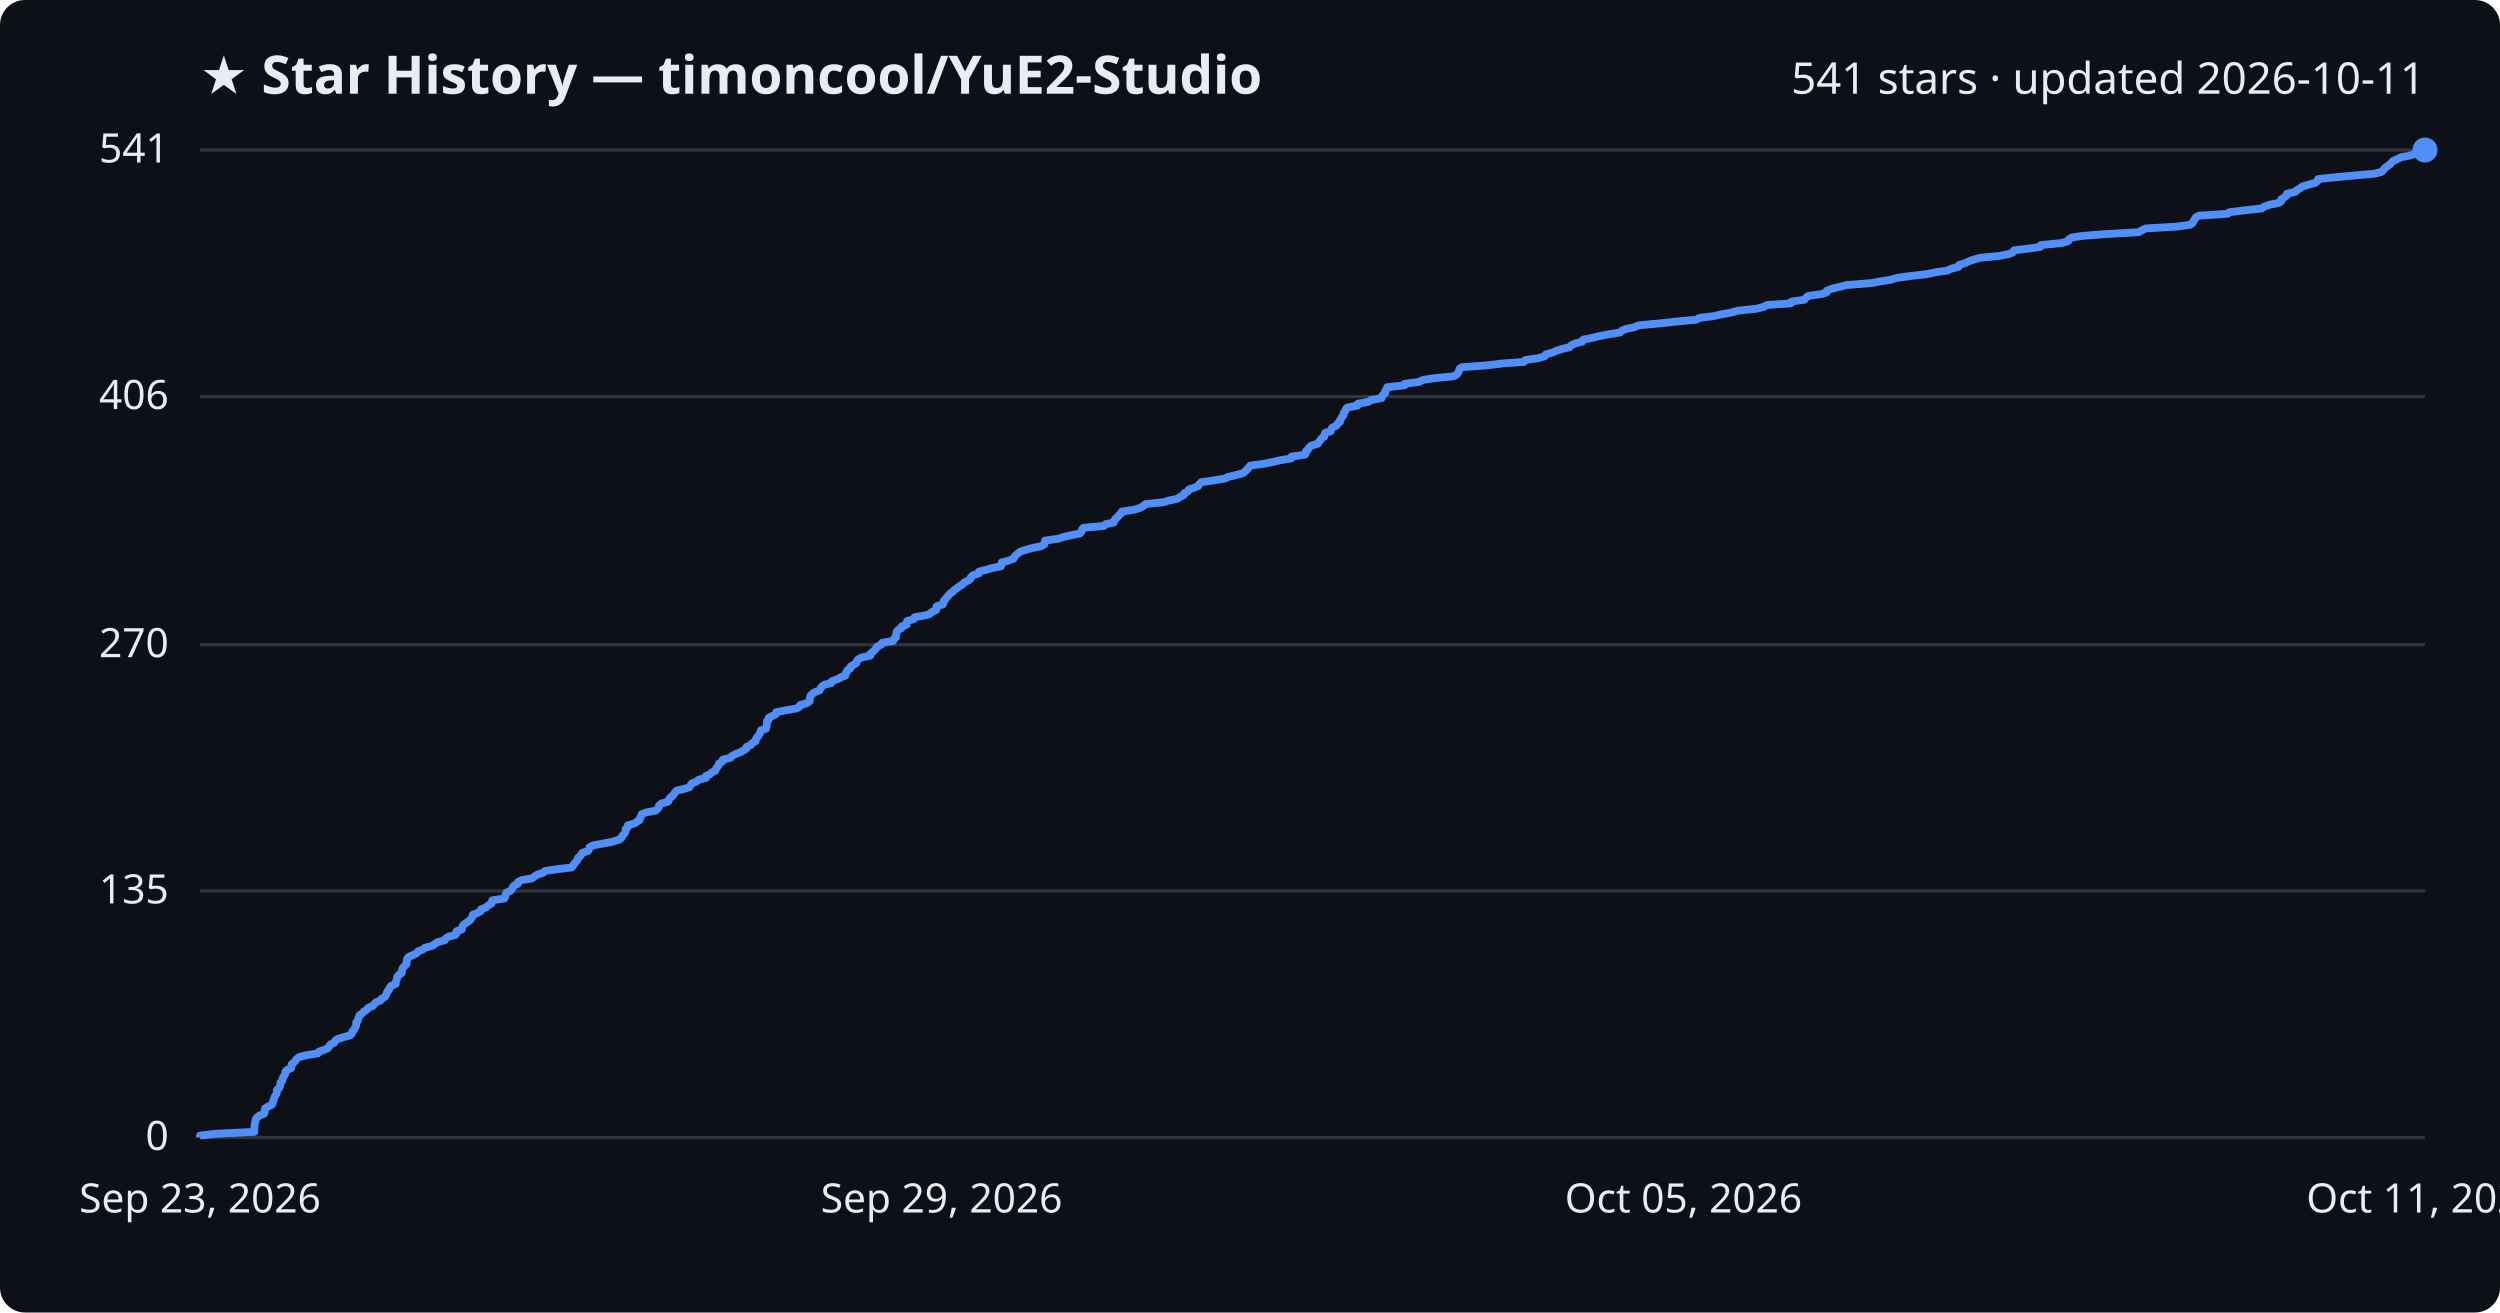
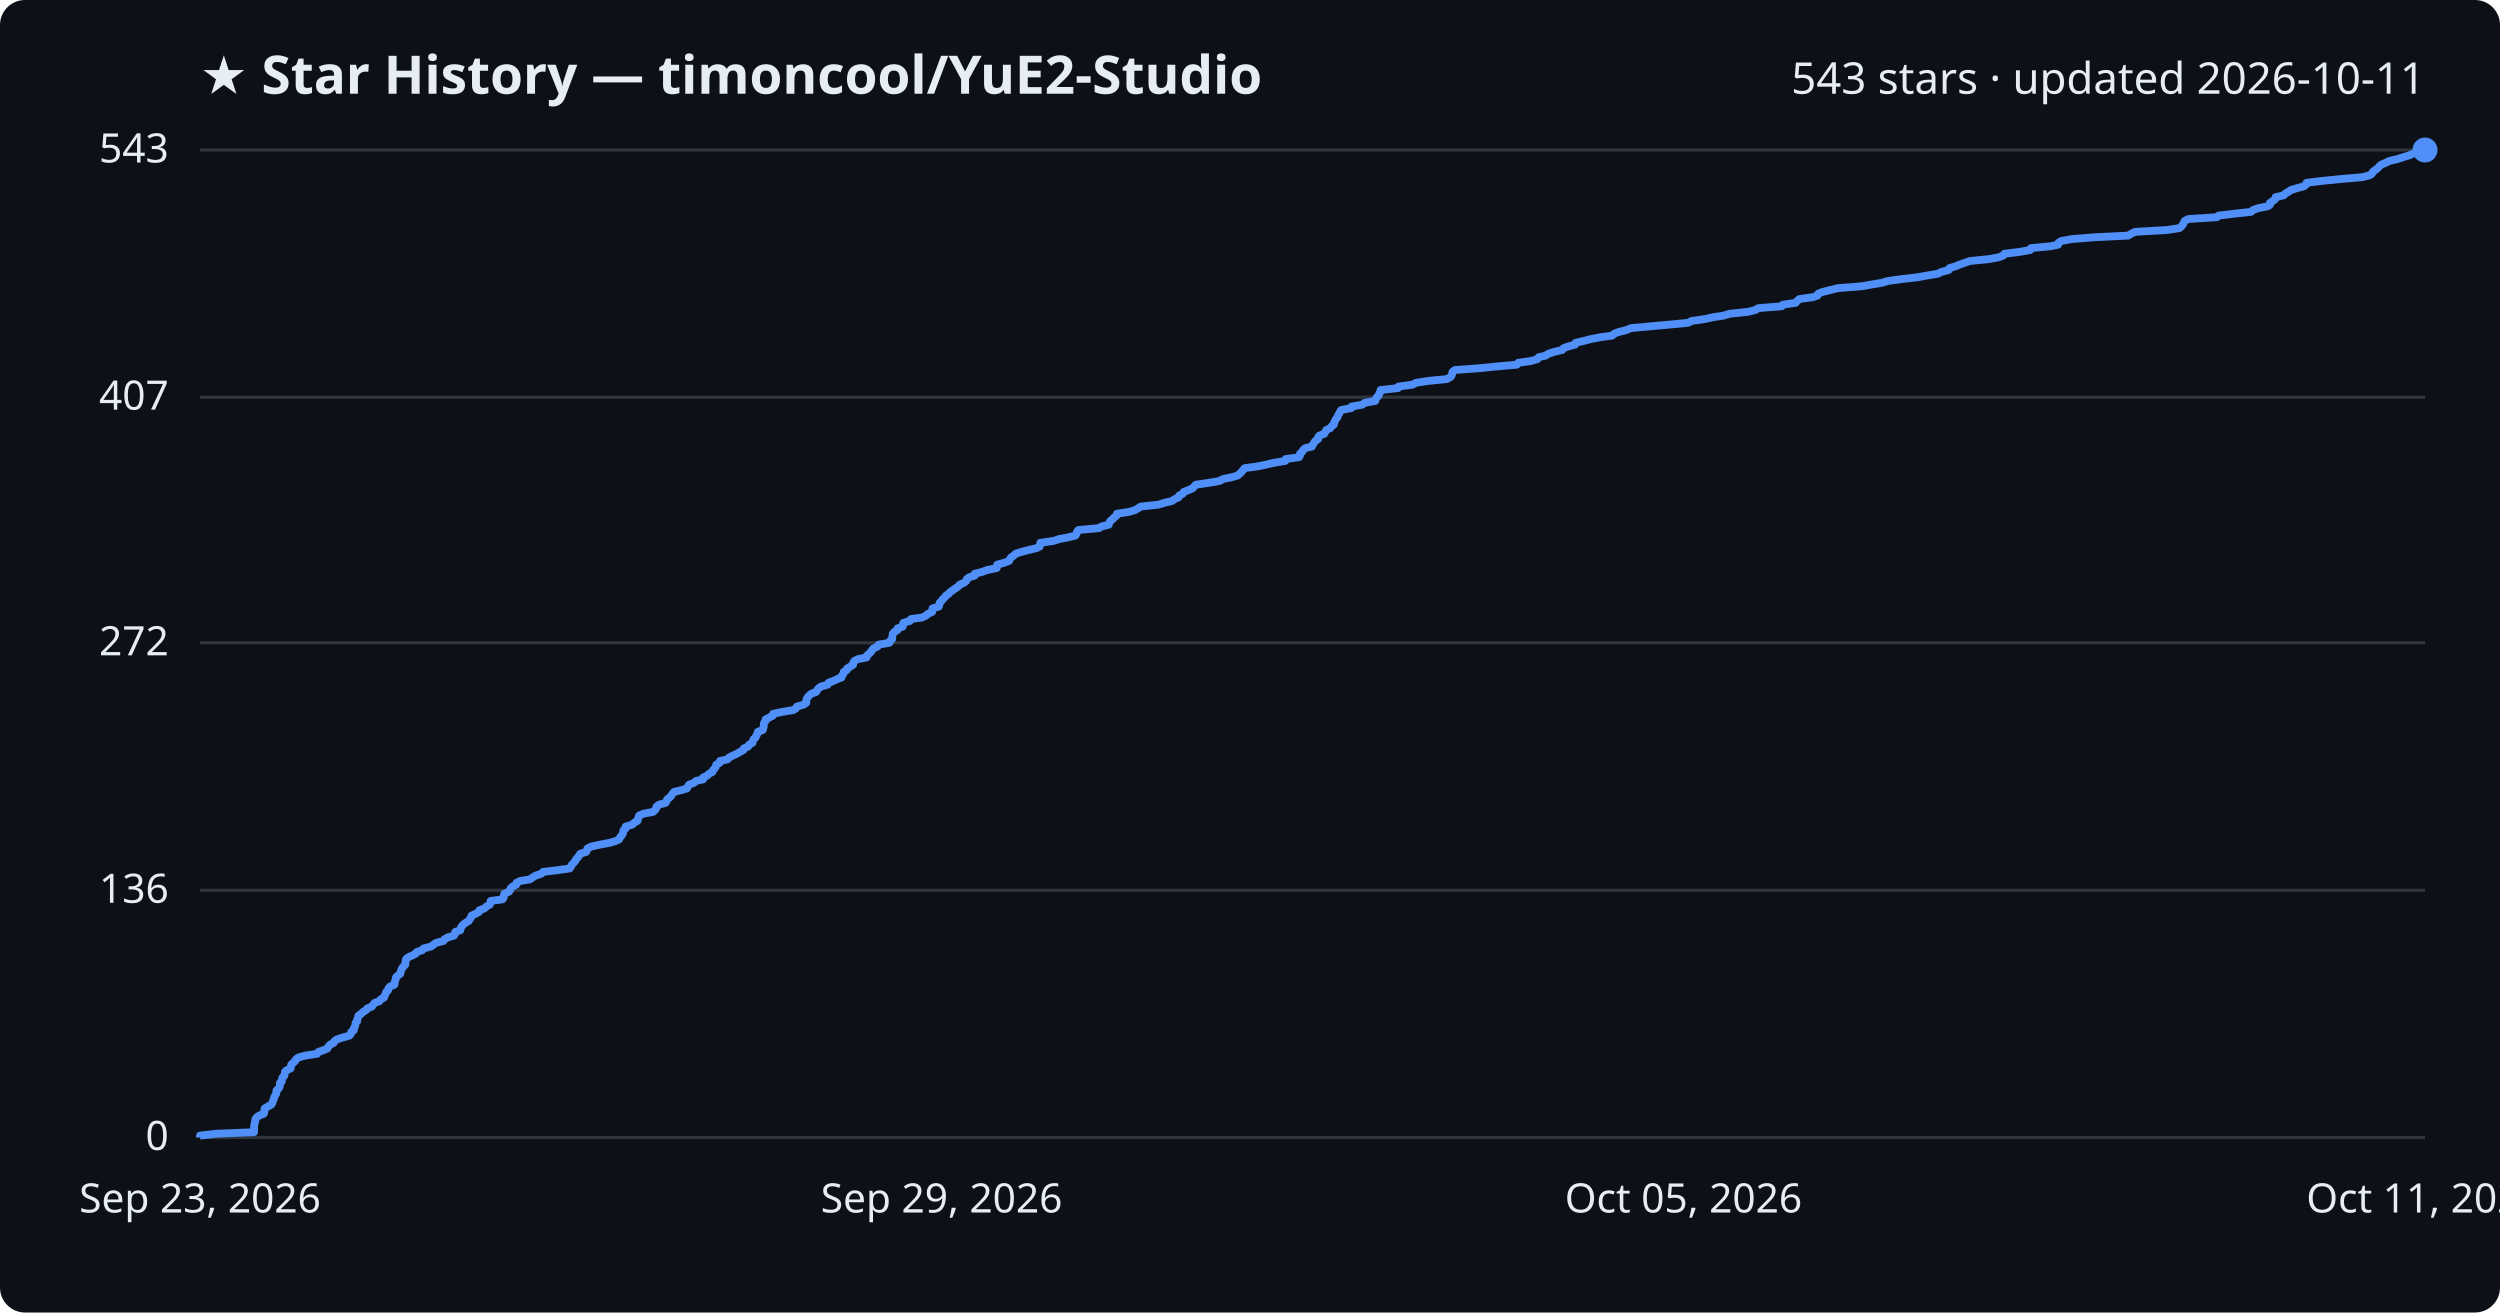
<svg xmlns="http://www.w3.org/2000/svg" viewBox="0 0 800 420" font-family="Segoe UI, sans-serif">
  <rect width="800" height="420" fill="#0d1117" rx="8" />
  <text x="64" y="30" fill="#e6edf3" font-size="17" font-weight="700">★ Star History — timoncool/YuE2-Studio</text>
-   <text x="776" y="30" fill="#e6edf3" font-size="14" text-anchor="end">541 stars · updated 2026-10-11</text>
+   <text x="776" y="30" fill="#e6edf3" font-size="14" text-anchor="end">543 stars · updated 2026-10-11</text>
  <line x1="64" y1="364.0" x2="776" y2="364.0" stroke="#30363d" stroke-width="1" />
  <text x="54" y="368.0" fill="#e6edf3" font-size="13" text-anchor="end">0</text>
-   <line x1="64" y1="285.1" x2="776" y2="285.1" stroke="#30363d" stroke-width="1" />
-   <text x="54" y="289.1" fill="#e6edf3" font-size="13" text-anchor="end">135</text>
-   <line x1="64" y1="206.3" x2="776" y2="206.3" stroke="#30363d" stroke-width="1" />
-   <text x="54" y="210.3" fill="#e6edf3" font-size="13" text-anchor="end">270</text>
-   <line x1="64" y1="126.9" x2="776" y2="126.9" stroke="#30363d" stroke-width="1" />
-   <text x="54" y="130.9" fill="#e6edf3" font-size="13" text-anchor="end">406</text>
+   <line x1="64" y1="284.9" x2="776" y2="284.9" stroke="#30363d" stroke-width="1" />
+   <text x="54" y="288.9" fill="#e6edf3" font-size="13" text-anchor="end">136</text>
+   <line x1="64" y1="205.7" x2="776" y2="205.7" stroke="#30363d" stroke-width="1" />
+   <text x="54" y="209.7" fill="#e6edf3" font-size="13" text-anchor="end">272</text>
+   <line x1="64" y1="127.1" x2="776" y2="127.1" stroke="#30363d" stroke-width="1" />
+   <text x="54" y="131.1" fill="#e6edf3" font-size="13" text-anchor="end">407</text>
  <line x1="64" y1="48.0" x2="776" y2="48.0" stroke="#30363d" stroke-width="1" />
-   <text x="54" y="52.0" fill="#e6edf3" font-size="13" text-anchor="end">541</text>
-   <path d="M64.0,364.0 L64.0,363.4 L69.0,362.8 L81.4,362.2 L81.4,361.7 L81.4,361.1 L81.4,360.5 L81.5,359.9 L81.6,359.3 L81.8,358.7 L81.8,358.2 L82.2,357.6 L83.0,357.0 L84.5,356.4 L84.7,355.8 L84.7,355.2 L84.8,354.7 L85.8,354.1 L87.0,353.5 L87.3,352.9 L87.4,352.3 L87.7,351.7 L87.8,351.1 L88.1,350.6 L88.5,350.0 L88.6,349.4 L88.6,348.8 L89.3,348.2 L89.6,347.6 L89.7,347.1 L89.7,346.5 L90.3,345.9 L90.4,345.3 L90.6,344.7 L91.1,344.1 L91.3,343.6 L91.3,343.0 L91.8,342.4 L93.2,341.8 L93.3,341.2 L93.3,340.6 L93.9,340.1 L94.5,339.5 L94.9,338.9 L95.7,338.3 L97.8,337.7 L101.7,337.1 L102.1,336.5 L103.6,336.0 L105.0,335.4 L105.3,334.8 L105.8,334.2 L107.0,333.6 L107.3,333.0 L108.0,332.5 L109.9,331.9 L112.1,331.3 L112.6,330.7 L112.7,330.1 L113.4,329.5 L113.5,329.0 L113.9,328.4 L114.0,327.8 L114.0,327.2 L114.5,326.6 L114.6,326.0 L114.9,325.4 L115.0,324.9 L115.9,324.3 L116.4,323.7 L117.4,323.1 L117.8,322.5 L119.3,321.9 L119.7,321.4 L120.2,320.8 L121.7,320.2 L122.1,319.6 L123.2,319.0 L123.5,318.4 L123.7,317.9 L123.9,317.3 L124.5,316.7 L124.7,316.1 L125.1,315.5 L126.6,314.9 L126.6,314.4 L126.8,313.8 L127.0,313.2 L127.1,312.6 L127.6,312.0 L128.5,311.4 L128.6,310.8 L128.7,310.3 L128.9,309.7 L129.5,309.1 L130.1,308.5 L130.1,307.9 L130.2,307.3 L130.3,306.8 L130.8,306.2 L132.2,305.6 L133.4,305.0 L133.8,304.4 L135.4,303.8 L135.9,303.3 L138.3,302.7 L139.1,302.1 L140.0,301.5 L142.3,300.9 L142.6,300.3 L143.6,299.7 L145.7,299.2 L146.1,298.6 L146.1,298.0 L147.8,297.4 L147.9,296.8 L148.1,296.2 L148.6,295.7 L149.5,295.1 L150.4,294.5 L150.8,293.9 L151.2,293.3 L151.3,292.7 L152.7,292.2 L153.8,291.6 L153.9,291.0 L155.5,290.4 L156.1,289.8 L157.2,289.2 L157.5,288.7 L157.5,288.1 L161.4,287.5 L161.7,286.9 L161.8,286.3 L162.0,285.7 L163.3,285.1 L163.8,284.6 L164.0,284.0 L164.5,283.4 L165.7,282.8 L165.8,282.2 L167.1,281.6 L170.2,281.1 L171.0,280.5 L171.9,279.9 L173.8,279.3 L174.4,278.7 L178.6,278.1 L182.9,277.6 L183.4,277.0 L183.7,276.4 L184.3,275.8 L184.8,275.2 L184.9,274.6 L185.6,274.0 L186.0,273.5 L186.3,272.9 L188.2,272.3 L188.5,271.7 L188.7,271.1 L189.9,270.5 L192.6,270.0 L195.8,269.4 L197.8,268.8 L198.8,268.2 L199.1,267.6 L199.6,267.0 L200.0,266.5 L200.2,265.9 L200.2,265.3 L200.9,264.7 L200.9,264.1 L203.1,263.5 L203.7,263.0 L204.7,262.4 L204.8,261.8 L205.1,261.2 L205.3,260.6 L206.7,260.0 L209.8,259.4 L210.4,258.9 L210.8,258.3 L210.9,257.7 L211.7,257.1 L213.8,256.5 L214.1,255.9 L214.3,255.4 L215.1,254.8 L215.6,254.2 L216.0,253.6 L216.5,253.0 L219.1,252.4 L220.6,251.9 L221.0,251.3 L221.4,250.7 L222.9,250.1 L223.6,249.5 L225.9,248.9 L225.9,248.3 L227.1,247.8 L227.8,247.2 L228.9,246.6 L229.1,246.0 L229.6,245.4 L230.0,244.8 L230.1,244.3 L231.2,243.7 L231.3,243.1 L233.7,242.5 L234.2,241.9 L235.4,241.3 L236.7,240.8 L237.8,240.2 L238.8,239.6 L238.9,239.0 L240.3,238.4 L240.7,237.8 L241.8,237.2 L241.8,236.7 L242.1,236.1 L242.7,235.5 L243.0,234.9 L243.4,234.3 L243.5,233.7 L245.1,233.2 L245.2,232.6 L245.4,232.0 L245.4,231.4 L245.4,230.8 L246.0,230.2 L246.0,229.7 L247.2,229.1 L248.3,228.5 L248.4,227.9 L251.4,227.3 L254.9,226.7 L255.8,226.2 L256.1,225.6 L258.2,225.0 L259.1,224.4 L259.1,223.8 L259.2,223.2 L259.4,222.6 L259.9,222.1 L260.7,221.5 L262.3,220.9 L262.6,220.3 L263.0,219.7 L263.8,219.1 L265.9,218.6 L266.2,218.0 L267.8,217.4 L269.0,216.8 L270.5,216.2 L270.5,215.6 L271.0,215.1 L271.1,214.5 L272.1,213.9 L272.2,213.3 L273.2,212.7 L274.1,212.1 L274.2,211.5 L274.6,211.0 L275.7,210.4 L278.5,209.8 L278.5,209.2 L279.3,208.6 L279.9,208.0 L280.3,207.5 L280.7,206.9 L282.0,206.3 L282.3,205.7 L285.8,205.1 L286.0,204.5 L286.7,204.0 L286.7,203.4 L286.8,202.8 L286.9,202.2 L287.4,201.6 L288.5,201.0 L288.5,200.5 L290.1,199.9 L290.1,199.3 L290.3,198.7 L292.4,198.1 L292.7,197.5 L296.3,196.9 L297.6,196.4 L298.3,195.8 L299.6,195.2 L299.6,194.6 L299.7,194.0 L301.7,193.4 L301.9,192.9 L302.0,192.3 L302.6,191.7 L303.0,191.1 L303.6,190.5 L304.0,189.9 L304.9,189.4 L305.4,188.8 L306.3,188.2 L307.0,187.6 L308.0,187.0 L308.5,186.4 L309.8,185.8 L310.5,185.3 L310.7,184.7 L311.3,184.1 L313.2,183.5 L313.3,182.9 L315.7,182.3 L317.3,181.8 L320.3,181.2 L320.5,180.6 L320.5,180.0 L322.7,179.4 L324.3,178.8 L324.6,178.3 L325.0,177.7 L325.8,177.1 L326.5,176.5 L328.4,175.9 L330.6,175.3 L333.1,174.8 L334.2,174.2 L334.3,173.6 L334.4,173.0 L338.6,172.4 L340.4,171.8 L343.1,171.2 L345.6,170.7 L346.1,170.1 L346.2,169.5 L346.7,168.9 L353.3,168.3 L353.9,167.7 L356.4,167.2 L356.6,166.6 L356.9,166.0 L357.7,165.4 L358.1,164.8 L358.9,164.2 L359.0,163.7 L363.0,163.1 L364.9,162.5 L365.9,161.9 L366.6,161.3 L372.4,160.7 L374.3,160.1 L376.8,159.6 L377.6,159.0 L378.8,158.4 L379.0,157.8 L380.2,157.2 L380.5,156.6 L382.1,156.1 L383.5,155.5 L383.8,154.9 L384.4,154.3 L388.6,153.7 L392.1,153.1 L393.0,152.6 L395.6,152.0 L397.8,151.4 L398.5,150.8 L399.1,150.2 L399.6,149.6 L400.1,149.0 L403.9,148.5 L407.0,147.9 L409.5,147.3 L413.2,146.7 L413.3,146.1 L417.6,145.5 L417.9,145.0 L417.9,144.4 L418.6,143.8 L418.9,143.2 L419.6,142.6 L421.7,142.0 L422.0,141.5 L422.5,140.9 L422.9,140.3 L423.8,139.7 L423.8,139.1 L424.1,138.5 L425.8,138.0 L426.0,137.4 L426.4,136.8 L427.7,136.2 L428.0,135.6 L428.8,135.0 L428.8,134.4 L429.2,133.9 L429.5,133.3 L430.0,132.7 L430.0,132.1 L430.5,131.5 L430.7,130.9 L431.2,130.4 L434.4,129.8 L434.5,129.2 L437.9,128.6 L438.7,128.0 L442.1,127.4 L442.2,126.9 L442.6,126.3 L443.3,125.7 L443.3,125.1 L443.8,124.5 L443.9,123.9 L449.5,123.3 L449.5,122.8 L454.2,122.2 L455.2,121.6 L459.1,121.0 L465.2,120.4 L466.2,119.8 L466.6,119.3 L466.9,118.7 L467.0,118.1 L467.8,117.5 L476.0,116.9 L480.9,116.3 L487.7,115.8 L488.1,115.2 L492.3,114.6 L494.3,114.0 L494.7,113.4 L496.9,112.8 L497.9,112.3 L499.7,111.7 L502.3,111.1 L502.8,110.5 L504.1,109.9 L506.4,109.3 L506.6,108.7 L509.2,108.2 L511.5,107.6 L514.6,107.0 L518.4,106.4 L519.0,105.8 L520.6,105.2 L523.0,104.7 L524.4,104.1 L531.0,103.5 L536.4,102.9 L542.8,102.3 L543.9,101.7 L548.1,101.2 L550.8,100.6 L554.1,100.0 L556.2,99.4 L562.0,98.8 L564.4,98.2 L565.4,97.6 L573.0,97.1 L573.3,96.5 L577.4,95.9 L577.9,95.3 L578.6,94.7 L582.9,94.1 L584.5,93.6 L584.6,93.0 L586.2,92.4 L588.6,91.8 L591.0,91.2 L598.7,90.6 L601.5,90.1 L605.1,89.5 L607.1,88.9 L611.5,88.3 L616.7,87.7 L619.5,87.1 L623.2,86.6 L624.3,86.0 L626.7,85.4 L626.9,84.8 L628.8,84.2 L630.1,83.6 L631.8,83.0 L633.6,82.5 L639.7,81.9 L642.8,81.3 L644.2,80.7 L644.5,80.1 L649.5,79.5 L652.9,79.0 L653.1,78.4 L659.5,77.8 L661.8,77.2 L662.0,76.6 L663.0,76.0 L666.2,75.5 L673.9,74.9 L684.4,74.3 L685.4,73.7 L686.6,73.1 L696.8,72.5 L700.9,71.9 L701.6,71.4 L701.9,70.8 L702.3,70.2 L702.6,69.6 L703.7,69.0 L712.9,68.4 L713.4,67.9 L718.4,67.3 L723.8,66.7 L724.6,66.1 L726.3,65.5 L729.3,64.9 L730.0,64.4 L730.0,63.8 L730.9,63.2 L731.7,62.6 L731.8,62.0 L734.5,61.4 L734.9,60.9 L736.0,60.3 L736.7,59.7 L738.7,59.1 L740.9,58.5 L741.6,57.9 L741.8,57.3 L746.6,56.8 L752.8,56.2 L759.7,55.6 L762.1,55.0 L762.7,54.4 L763.1,53.8 L763.8,53.3 L764.7,52.7 L765.2,52.1 L765.8,51.5 L767.2,50.9 L768.4,50.3 L771.1,49.8 L772.8,49.2 L774.8,48.6 L776.0,48.0 L776.0,48.0" fill="none" stroke="#4f8ff7" stroke-width="2.5" stroke-linejoin="round" />
+   <text x="54" y="52.0" fill="#e6edf3" font-size="13" text-anchor="end">543</text>
+   <path d="M64.0,364.0 L64.0,363.4 L69.0,362.8 L81.3,362.3 L81.3,361.7 L81.3,361.1 L81.3,360.5 L81.4,359.9 L81.5,359.3 L81.7,358.8 L81.7,358.2 L82.1,357.6 L82.9,357.0 L84.4,356.4 L84.6,355.9 L84.6,355.3 L84.7,354.7 L85.7,354.1 L86.8,353.5 L87.2,352.9 L87.3,352.4 L87.6,351.8 L87.7,351.2 L88.0,350.6 L88.4,350.0 L88.4,349.5 L88.5,348.9 L89.2,348.3 L89.5,347.7 L89.6,347.1 L89.6,346.5 L90.2,346.0 L90.2,345.4 L90.4,344.8 L91.0,344.2 L91.1,343.6 L91.2,343.0 L91.7,342.5 L93.0,341.9 L93.1,341.3 L93.2,340.7 L93.8,340.1 L94.4,339.6 L94.7,339.0 L95.5,338.4 L97.6,337.8 L101.5,337.2 L101.9,336.6 L103.4,336.1 L104.8,335.5 L105.1,334.9 L105.6,334.3 L106.8,333.7 L107.0,333.2 L107.8,332.6 L109.7,332.0 L111.8,331.4 L112.3,330.8 L112.4,330.2 L113.2,329.7 L113.2,329.1 L113.6,328.5 L113.7,327.9 L113.8,327.3 L114.3,326.8 L114.3,326.2 L114.6,325.6 L114.7,325.0 L115.6,324.4 L116.2,323.8 L117.1,323.3 L117.5,322.7 L119.0,322.1 L119.4,321.5 L119.9,320.9 L121.4,320.4 L121.8,319.8 L122.9,319.2 L123.1,318.6 L123.4,318.0 L123.6,317.4 L124.2,316.9 L124.3,316.3 L124.8,315.7 L126.2,315.1 L126.3,314.5 L126.4,314.0 L126.6,313.4 L126.7,312.8 L127.3,312.2 L128.1,311.6 L128.2,311.0 L128.4,310.5 L128.6,309.9 L129.1,309.3 L129.7,308.7 L129.7,308.1 L129.8,307.6 L129.9,307.0 L130.5,306.4 L131.8,305.8 L133.0,305.2 L133.4,304.6 L135.1,304.1 L135.5,303.5 L137.9,302.9 L138.7,302.3 L139.6,301.7 L141.9,301.1 L142.2,300.6 L143.2,300.0 L145.3,299.4 L145.6,298.8 L145.7,298.2 L147.3,297.7 L147.4,297.1 L147.7,296.5 L148.2,295.9 L149.0,295.3 L150.0,294.7 L150.3,294.2 L150.7,293.6 L150.9,293.0 L152.2,292.4 L153.3,291.8 L153.4,291.3 L155.0,290.7 L155.6,290.1 L156.7,289.5 L157.0,288.9 L157.0,288.3 L160.8,287.8 L161.2,287.2 L161.2,286.6 L161.4,286.0 L162.8,285.4 L163.2,284.9 L163.4,284.3 L164.0,283.7 L165.2,283.1 L165.3,282.5 L166.5,281.9 L169.6,281.4 L170.4,280.8 L171.4,280.2 L173.2,279.6 L173.8,279.0 L178.0,278.5 L182.3,277.9 L182.7,277.3 L183.0,276.7 L183.6,276.1 L184.1,275.5 L184.3,275.0 L184.9,274.4 L185.3,273.8 L185.7,273.2 L187.6,272.6 L187.8,272.1 L188.0,271.5 L189.2,270.9 L191.9,270.3 L195.1,269.7 L197.1,269.1 L198.1,268.6 L198.4,268.0 L198.9,267.4 L199.3,266.8 L199.4,266.2 L199.5,265.7 L200.2,265.1 L200.2,264.5 L202.3,263.9 L202.9,263.3 L204.0,262.7 L204.1,262.2 L204.3,261.6 L204.5,261.0 L205.9,260.4 L209.0,259.8 L209.6,259.2 L210.0,258.7 L210.1,258.1 L210.9,257.5 L213.0,256.9 L213.3,256.3 L213.5,255.8 L214.3,255.2 L214.8,254.6 L215.2,254.0 L215.7,253.4 L218.2,252.8 L219.8,252.3 L220.1,251.7 L220.5,251.1 L222.1,250.5 L222.7,249.9 L225.0,249.4 L225.0,248.8 L226.3,248.2 L226.9,247.6 L228.0,247.0 L228.2,246.4 L228.7,245.9 L229.1,245.3 L229.2,244.7 L230.3,244.1 L230.4,243.5 L232.8,243.0 L233.3,242.4 L234.5,241.8 L235.8,241.2 L236.8,240.6 L237.9,240.0 L238.0,239.5 L239.4,238.9 L239.7,238.3 L240.8,237.7 L240.9,237.1 L241.1,236.6 L241.8,236.0 L242.0,235.4 L242.4,234.8 L242.5,234.2 L244.1,233.6 L244.2,233.1 L244.4,232.5 L244.4,231.9 L244.5,231.3 L245.0,230.7 L245.0,230.2 L246.2,229.6 L247.3,229.0 L247.4,228.4 L250.4,227.8 L253.9,227.2 L254.7,226.7 L255.0,226.1 L257.1,225.5 L258.0,224.9 L258.0,224.3 L258.1,223.7 L258.4,223.2 L258.9,222.6 L259.6,222.0 L261.2,221.4 L261.5,220.8 L261.9,220.3 L262.7,219.7 L264.8,219.1 L265.1,218.5 L266.7,217.9 L267.9,217.3 L269.3,216.8 L269.4,216.2 L269.9,215.6 L270.0,215.0 L271.0,214.4 L271.1,213.9 L272.1,213.3 L273.0,212.7 L273.0,212.1 L273.4,211.5 L274.6,210.9 L277.3,210.4 L277.4,209.8 L278.1,209.2 L278.7,208.6 L279.1,208.0 L279.5,207.5 L280.8,206.9 L281.1,206.3 L284.6,205.7 L284.8,205.1 L285.5,204.5 L285.5,204.0 L285.6,203.4 L285.7,202.8 L286.2,202.2 L287.2,201.6 L287.2,201.1 L288.9,200.5 L288.9,199.9 L289.1,199.3 L291.2,198.7 L291.5,198.1 L295.1,197.6 L296.3,197.0 L297.0,196.4 L298.3,195.8 L298.4,195.2 L298.4,194.7 L300.4,194.1 L300.6,193.5 L300.7,192.9 L301.3,192.3 L301.7,191.7 L302.3,191.2 L302.7,190.6 L303.6,190.0 L304.1,189.4 L305.0,188.8 L305.7,188.3 L306.6,187.7 L307.1,187.1 L308.5,186.5 L309.2,185.9 L309.4,185.3 L310.0,184.8 L311.9,184.2 L311.9,183.6 L314.3,183.0 L315.9,182.4 L318.9,181.8 L319.1,181.3 L319.1,180.7 L321.3,180.1 L322.9,179.5 L323.2,178.9 L323.5,178.4 L324.4,177.8 L325.0,177.2 L326.9,176.6 L329.2,176.0 L331.7,175.4 L332.7,174.9 L332.8,174.3 L332.9,173.7 L337.1,173.1 L338.9,172.5 L341.6,172.0 L344.1,171.4 L344.5,170.8 L344.6,170.2 L345.1,169.6 L351.7,169.0 L352.4,168.5 L354.8,167.9 L355.0,167.3 L355.3,166.7 L356.1,166.1 L356.5,165.6 L357.3,165.0 L357.4,164.4 L361.3,163.8 L363.3,163.2 L364.3,162.6 L365.0,162.1 L370.7,161.5 L372.6,160.9 L375.1,160.3 L375.9,159.7 L377.1,159.2 L377.3,158.6 L378.5,158.0 L378.8,157.4 L380.4,156.8 L381.7,156.2 L382.1,155.7 L382.7,155.1 L386.9,154.5 L390.3,153.9 L391.3,153.3 L393.8,152.8 L396.0,152.2 L396.7,151.6 L397.3,151.0 L397.8,150.4 L398.3,149.8 L402.1,149.3 L405.1,148.7 L407.6,148.1 L411.3,147.5 L411.4,146.9 L415.7,146.3 L416.0,145.8 L416.0,145.2 L416.7,144.6 L417.0,144.0 L417.7,143.4 L419.8,142.9 L420.1,142.3 L420.5,141.7 L420.9,141.1 L421.8,140.5 L421.8,139.9 L422.2,139.4 L423.8,138.8 L424.1,138.2 L424.4,137.6 L425.7,137.0 L426.0,136.5 L426.8,135.9 L426.9,135.3 L427.2,134.7 L427.5,134.1 L428.0,133.5 L428.1,133.0 L428.5,132.4 L428.8,131.8 L429.2,131.2 L432.4,130.6 L432.5,130.1 L435.9,129.5 L436.7,128.9 L440.1,128.3 L440.2,127.7 L440.6,127.1 L441.2,126.6 L441.3,126.0 L441.7,125.4 L441.8,124.8 L447.4,124.2 L447.5,123.7 L452.0,123.1 L453.1,122.5 L457.0,121.9 L463.0,121.3 L464.1,120.7 L464.5,120.2 L464.7,119.6 L464.8,119.0 L465.6,118.4 L473.7,117.8 L478.6,117.3 L485.4,116.7 L485.8,116.1 L490.0,115.5 L492.0,114.9 L492.4,114.3 L494.6,113.8 L495.5,113.2 L497.3,112.6 L499.9,112.0 L500.4,111.4 L501.7,110.9 L504.0,110.3 L504.2,109.7 L506.8,109.1 L509.1,108.5 L512.2,107.9 L515.9,107.4 L516.5,106.8 L518.1,106.2 L520.5,105.6 L521.9,105.0 L528.4,104.4 L533.9,103.9 L540.2,103.3 L541.3,102.7 L545.5,102.1 L548.2,101.5 L551.5,101.0 L553.5,100.4 L559.3,99.8 L561.7,99.2 L562.7,98.6 L570.2,98.0 L570.5,97.5 L574.6,96.9 L575.1,96.3 L575.8,95.7 L580.1,95.1 L581.6,94.6 L581.8,94.0 L583.3,93.4 L585.7,92.8 L588.2,92.2 L595.8,91.6 L598.6,91.1 L602.2,90.5 L604.2,89.9 L608.6,89.3 L613.8,88.7 L616.5,88.2 L620.1,87.6 L621.3,87.0 L623.6,86.4 L623.8,85.8 L625.8,85.2 L627.0,84.7 L628.7,84.1 L630.5,83.5 L636.6,82.9 L639.7,82.3 L641.0,81.8 L641.4,81.2 L646.3,80.6 L649.7,80.0 L649.9,79.4 L656.2,78.8 L658.6,78.3 L658.7,77.7 L659.7,77.1 L663.0,76.5 L670.6,75.9 L681.0,75.4 L682.0,74.8 L683.2,74.2 L693.4,73.6 L697.4,73.0 L698.1,72.4 L698.5,71.9 L698.8,71.3 L699.1,70.7 L700.2,70.1 L709.4,69.5 L709.9,69.0 L714.9,68.4 L720.3,67.8 L721.0,67.2 L722.7,66.6 L725.7,66.0 L726.4,65.5 L726.4,64.9 L727.3,64.3 L728.1,63.7 L728.2,63.1 L730.8,62.5 L731.2,62.0 L732.3,61.4 L733.1,60.8 L735.1,60.2 L737.3,59.6 L737.9,59.1 L738.1,58.5 L742.9,57.9 L749.0,57.3 L755.9,56.7 L758.3,56.1 L759.0,55.6 L759.3,55.0 L760.1,54.4 L760.9,53.8 L761.4,53.2 L762.0,52.7 L763.4,52.1 L764.6,51.5 L767.2,50.9 L769.0,50.3 L771.0,49.7 L772.1,49.2 L773.8,48.6 L776.0,48.0 L776.0,48.0" fill="none" stroke="#4f8ff7" stroke-width="2.5" stroke-linejoin="round" />
  <circle cx="776.0" cy="48.0" r="4" fill="#4f8ff7" />
  <text x="64.0" y="388" fill="#e6edf3" font-size="13" text-anchor="middle">Sep 23, 2026</text>
  <text x="301.3" y="388" fill="#e6edf3" font-size="13" text-anchor="middle">Sep 29, 2026</text>
  <text x="538.7" y="388" fill="#e6edf3" font-size="13" text-anchor="middle">Oct 05, 2026</text>
  <text x="776.0" y="388" fill="#e6edf3" font-size="13" text-anchor="middle">Oct 11, 2026</text>
</svg>
